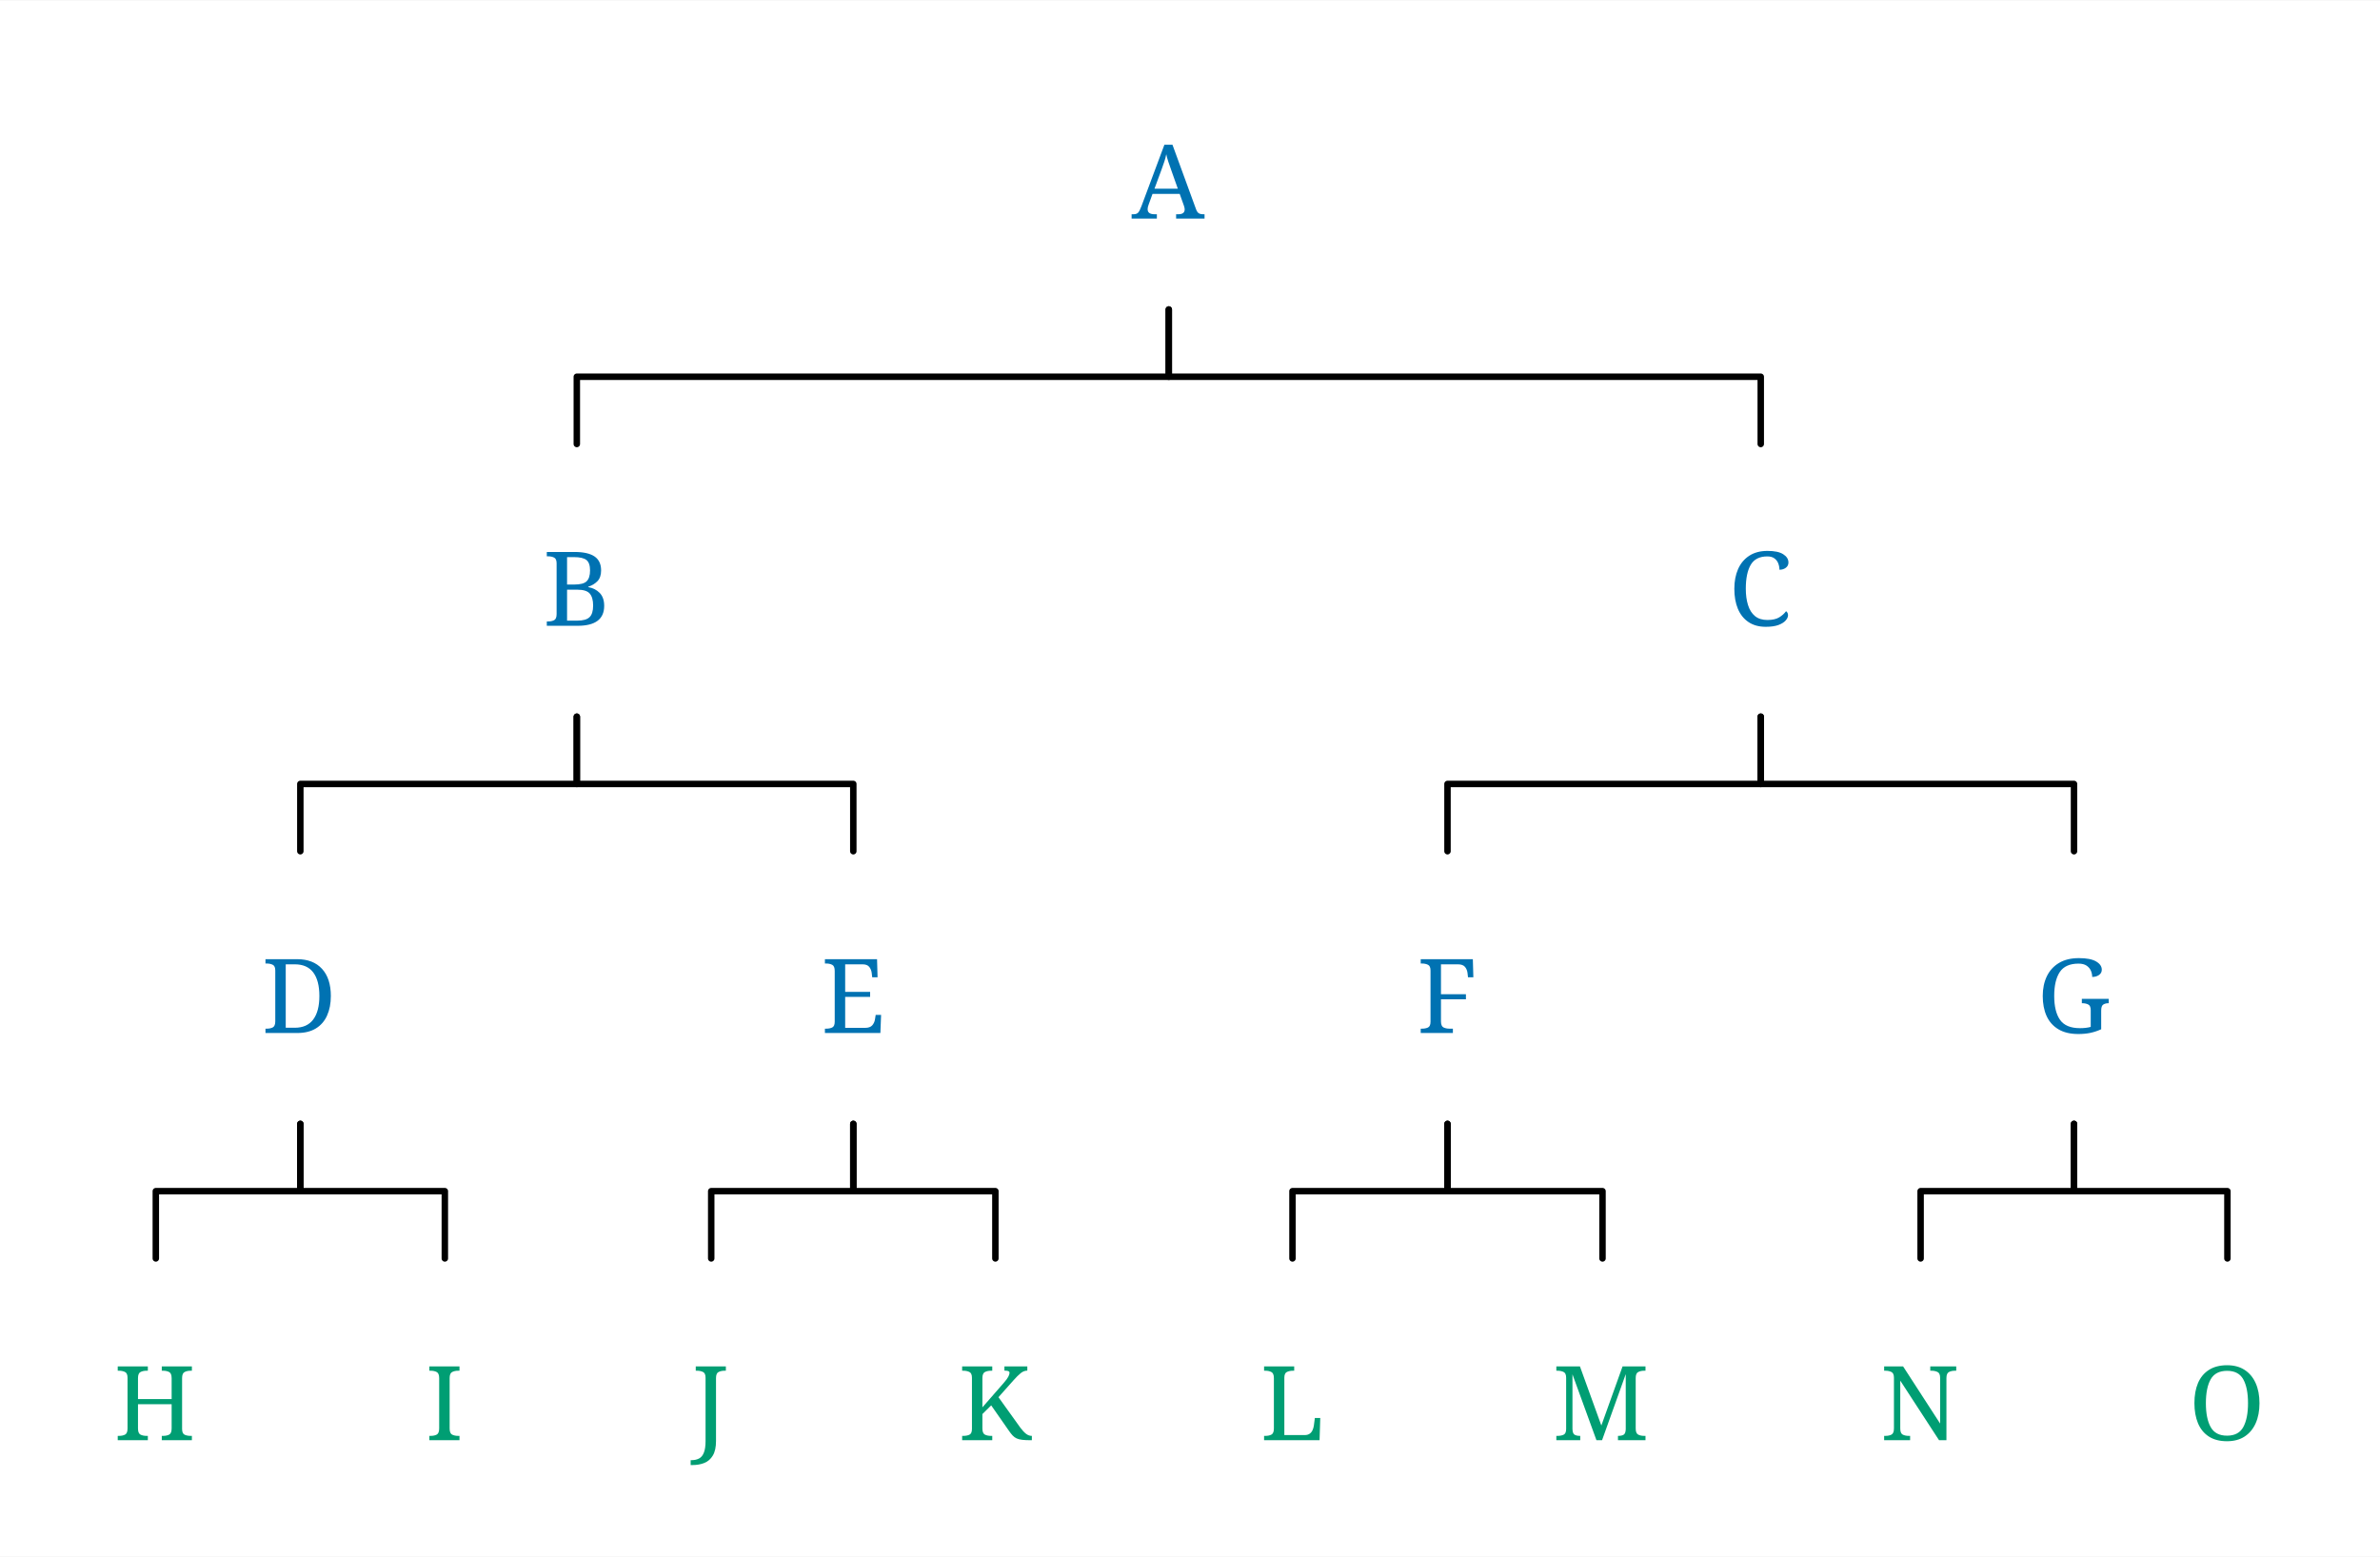
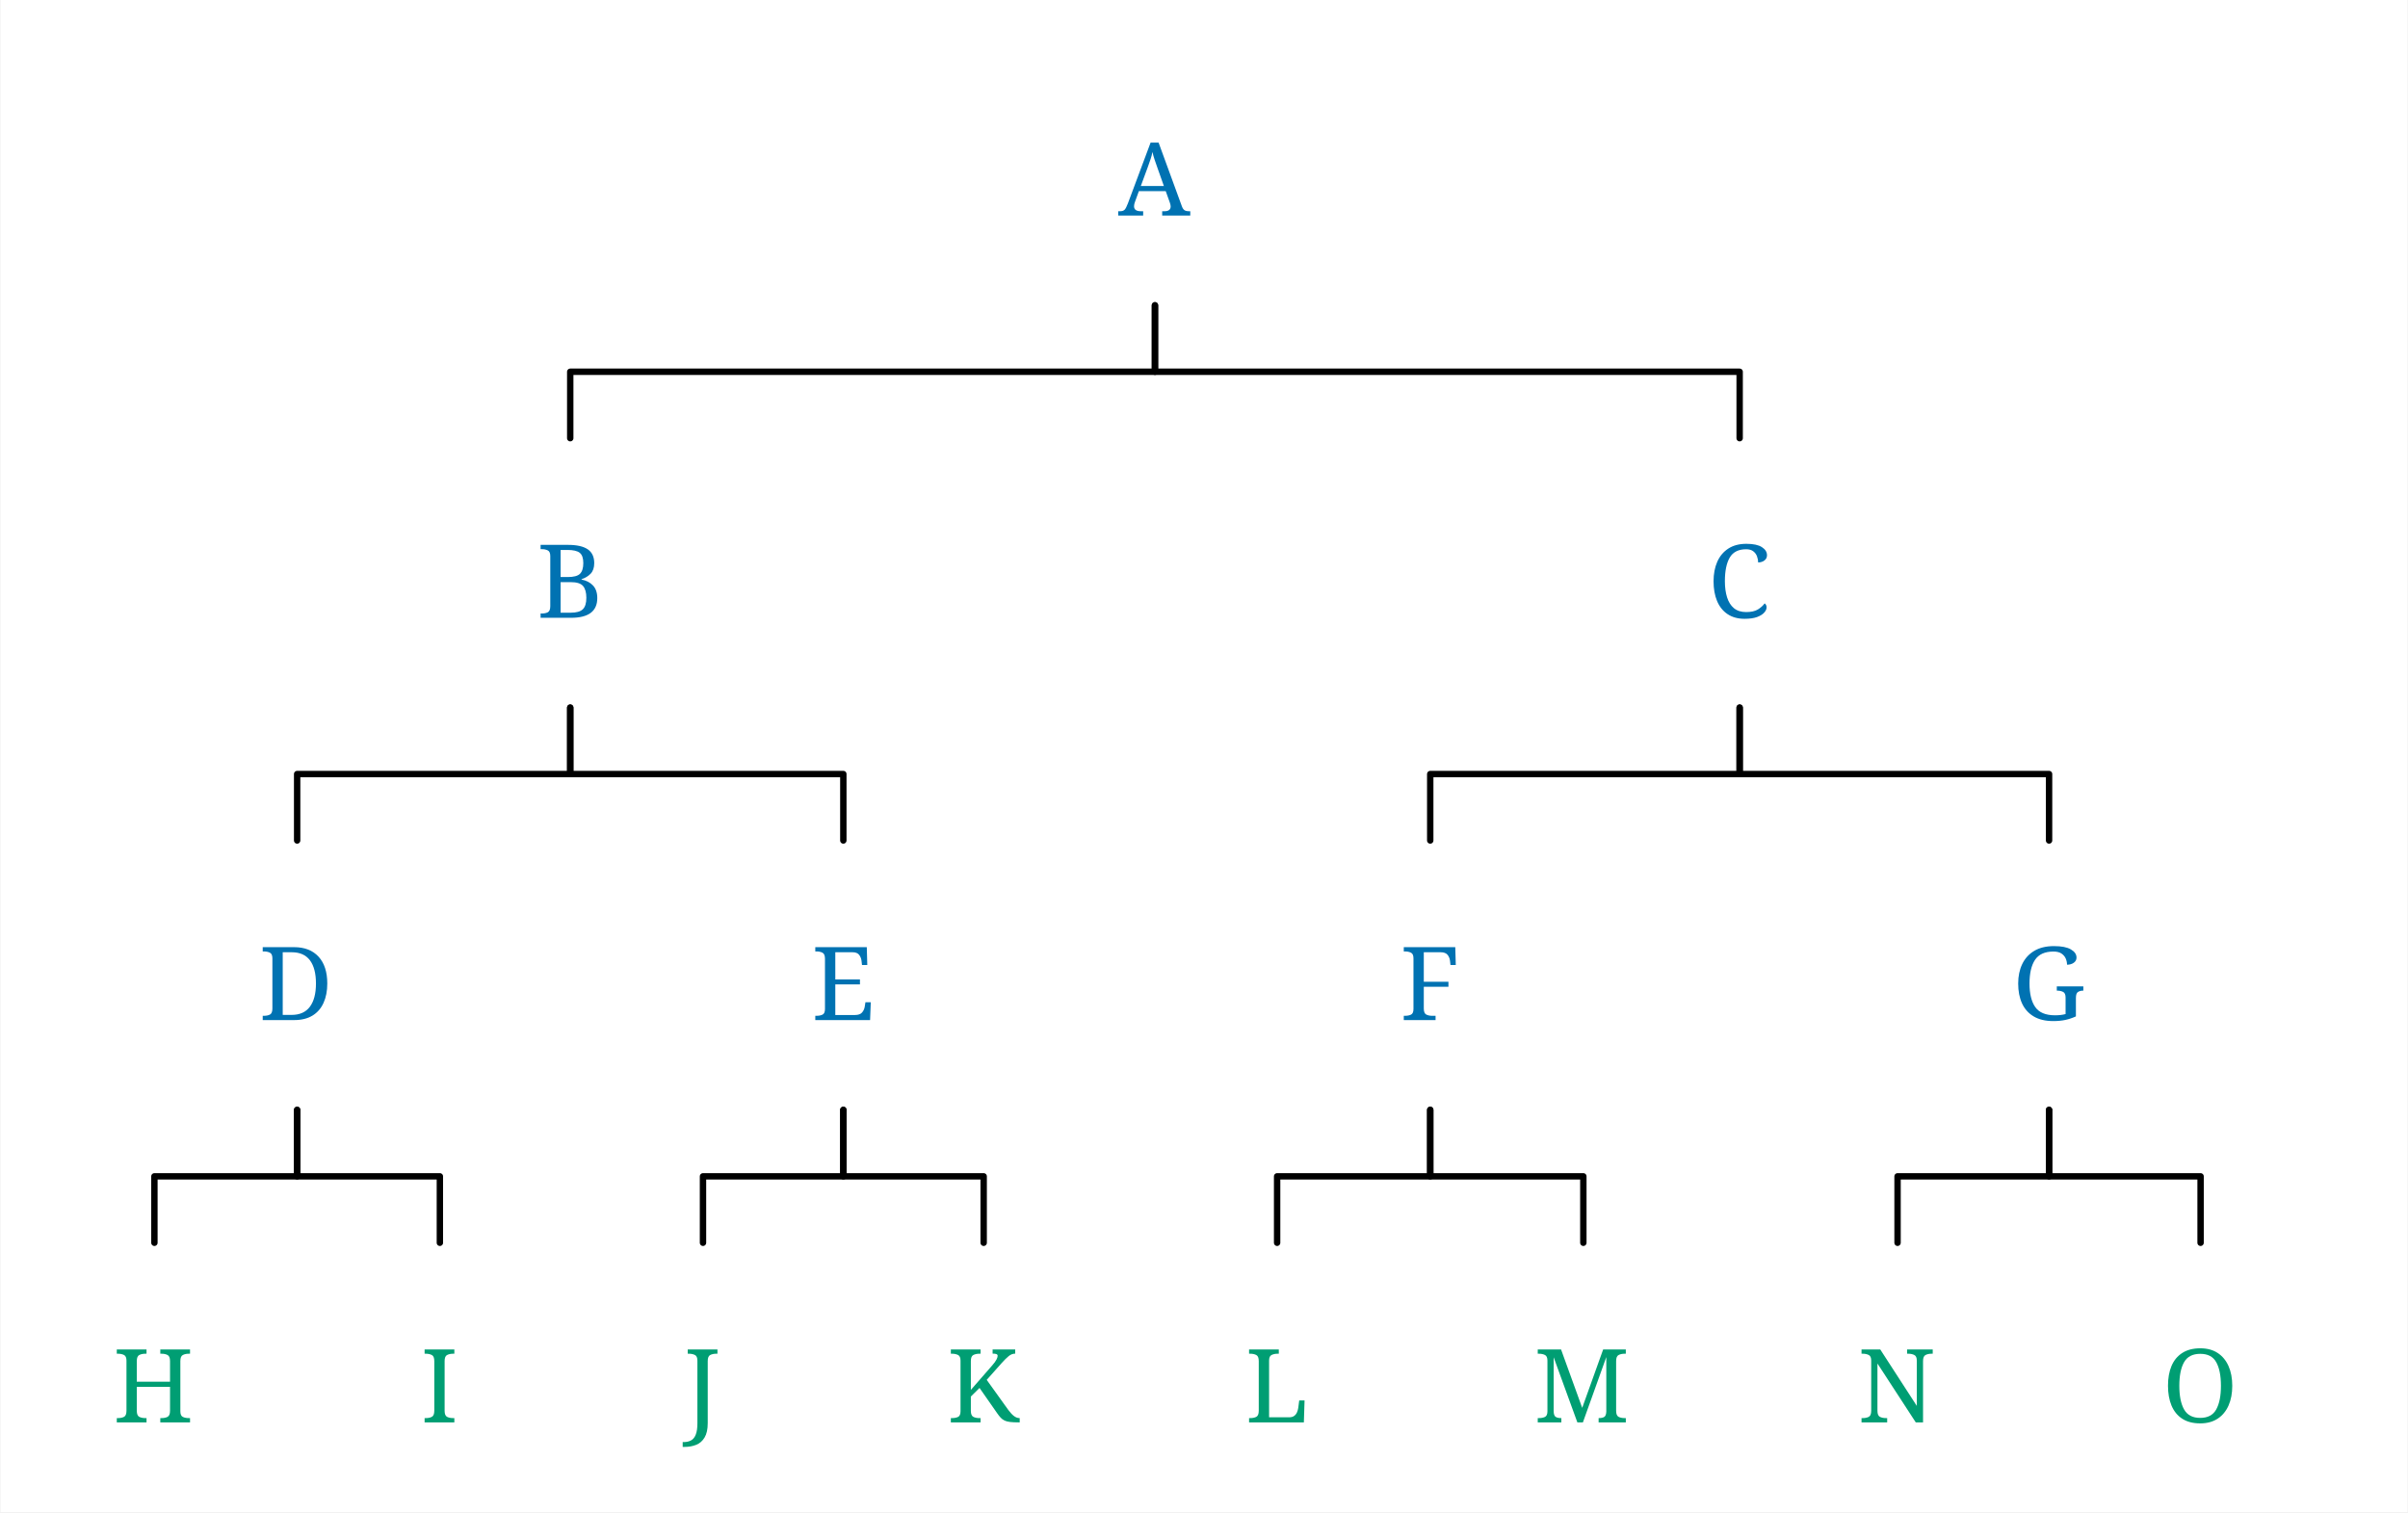
- <svg xmlns="http://www.w3.org/2000/svg" width="718.6" height="470.25" viewBox="-17.6, 0, 736.2, 481.5" version="1.1">
+ <svg xmlns="http://www.w3.org/2000/svg" width="736.2" height="462.375" viewBox="-17.6, 0, 753.8, 473.625" version="1.1">
  <defs>
    <marker id="arrow" markerUnits="userSpaceOnUse" viewBox="0 0 10 10" refX="10" refY="5" markerWidth="17.6" markerHeight="17.6" orient="auto">
      <path d="M 0 0 L 10 5 L 0 10" fill="#CC79A7" />
    </marker>
    <marker id="arrowBackward" markerUnits="userSpaceOnUse" viewBox="0 0 10 10" refX="5" refY="5" markerWidth="17.6" markerHeight="17.6" orient="auto">
      <path d="M 0 0 L 10 5 L 0 10 z" fill="#CC79A7" />
    </marker>
    <marker id="arrowForward" markerUnits="userSpaceOnUse" viewBox="0 0 10 10" refX="5" refY="5" markerWidth="17.6" markerHeight="17.6" orient="auto">
      <path d="M 10 0 L 0 5 L 10 10 z" fill="#CC79A7" />
    </marker>
    <marker id="arrowBothways" markerUnits="userSpaceOnUse" viewBox="0 0 30 10" refX="15" refY="5" markerWidth="52.8" markerHeight="17.6" orient="auto">
      <path d="M 0 5 L 10 0 L 10 5 L 20 5 L 20 0 L 30 5 L 20 10 L 20 5 L 10 5 L 10 10 z" fill="#CC79A7" />
    </marker>
    <pattern id="hatchBlack" x="10" y="10" width="10" height="10" patternUnits="userSpaceOnUse" patternTransform="rotate(45)">
      <line x1="0" y="0" x2="0" y2="10" stroke="black" stroke-width="4" />
    </pattern>
    <pattern id="hatchForNode" x="10" y="10" width="10" height="10" patternUnits="userSpaceOnUse" patternTransform="rotate(45)">
      <line x1="0" y="0" x2="0" y2="10" stroke="#0072B2" stroke-width="4" />
    </pattern>
    <pattern id="hatchForLeaf" x="10" y="10" width="10" height="10" patternUnits="userSpaceOnUse" patternTransform="rotate(45)">
      <line x1="0" y="0" x2="0" y2="10" stroke="#009E73" stroke-width="4" />
    </pattern>
  </defs>
-   <rect x="-17.6" y="0" width="736.2" height="481.5" stroke="none" fill="white" />"
+   <rect x="-17.6" y="0" width="753.8" height="473.625" stroke="none" fill="white" />"
<text white-space="pre" alignment-baseline="text-top" style="fill: #0072B2; storoke-width: 0; font-size: 32px;" x="332.438" y="67.5">
    <tspan x="332.438" y="67.5" style="" text-decoration="" font-family="'Noto Serif', 'Noto Serif JP', OpenMoji, 'OpenMoji Color', 'OpenMoji Black', serif">A</tspan>
  </text>
  <text white-space="pre" alignment-baseline="text-top" style="fill: #0072B2; storoke-width: 0; font-size: 32px;" x="150.325" y="193.5">
    <tspan x="150.325" y="193.5" style="" text-decoration="" font-family="'Noto Serif', 'Noto Serif JP', OpenMoji, 'OpenMoji Color', 'OpenMoji Black', serif">B</tspan>
  </text>
  <text white-space="pre" alignment-baseline="text-top" style="fill: #0072B2; storoke-width: 0; font-size: 32px;" x="63.3" y="319.5">
    <tspan x="63.3" y="319.5" style="" text-decoration="" font-family="'Noto Serif', 'Noto Serif JP', OpenMoji, 'OpenMoji Color', 'OpenMoji Black', serif">D</tspan>
  </text>
  <text white-space="pre" alignment-baseline="text-top" style="fill: #009E73; storoke-width: 0; font-size: 32px;" x="17.6" y="445.5">
    <tspan x="17.6" y="445.5" style="" text-decoration="" font-family="'Noto Serif', 'Noto Serif JP', OpenMoji, 'OpenMoji Color', 'OpenMoji Black', serif">H</tspan>
  </text>
  <text white-space="pre" alignment-baseline="text-top" style="fill: #009E73; storoke-width: 0; font-size: 32px;" x="114.0" y="445.5">
    <tspan x="114.0" y="445.5" style="" text-decoration="" font-family="'Noto Serif', 'Noto Serif JP', OpenMoji, 'OpenMoji Color', 'OpenMoji Black', serif">I</tspan>
  </text>
  <text white-space="pre" alignment-baseline="text-top" style="fill: #0072B2; storoke-width: 0; font-size: 32px;" x="236.35" y="319.5">
    <tspan x="236.35" y="319.5" style="" text-decoration="" font-family="'Noto Serif', 'Noto Serif JP', OpenMoji, 'OpenMoji Color', 'OpenMoji Black', serif">E</tspan>
  </text>
  <text white-space="pre" alignment-baseline="text-top" style="fill: #009E73; storoke-width: 0; font-size: 32px;" x="196.4" y="445.5">
    <tspan x="196.4" y="445.5" style="" text-decoration="" font-family="'Noto Serif', 'Noto Serif JP', OpenMoji, 'OpenMoji Color', 'OpenMoji Black', serif">J</tspan>
  </text>
  <text white-space="pre" alignment-baseline="text-top" style="fill: #009E73; storoke-width: 0; font-size: 32px;" x="278.8" y="445.5">
    <tspan x="278.8" y="445.5" style="" text-decoration="" font-family="'Noto Serif', 'Noto Serif JP', OpenMoji, 'OpenMoji Color', 'OpenMoji Black', serif">K</tspan>
  </text>
  <text white-space="pre" alignment-baseline="text-top" style="fill: #0072B2; storoke-width: 0; font-size: 32px;" x="517.05" y="193.5">
    <tspan x="517.05" y="193.5" style="" text-decoration="" font-family="'Noto Serif', 'Noto Serif JP', OpenMoji, 'OpenMoji Color', 'OpenMoji Black', serif">C</tspan>
  </text>
  <text white-space="pre" alignment-baseline="text-top" style="fill: #0072B2; storoke-width: 0; font-size: 32px;" x="420.65" y="319.5">
    <tspan x="420.65" y="319.5" style="" text-decoration="" font-family="'Noto Serif', 'Noto Serif JP', OpenMoji, 'OpenMoji Color', 'OpenMoji Black', serif">F</tspan>
  </text>
  <text white-space="pre" alignment-baseline="text-top" style="fill: #009E73; storoke-width: 0; font-size: 32px;" x="372.2" y="445.5">
    <tspan x="372.2" y="445.5" style="" text-decoration="" font-family="'Noto Serif', 'Noto Serif JP', OpenMoji, 'OpenMoji Color', 'OpenMoji Black', serif">L</tspan>
  </text>
  <text white-space="pre" alignment-baseline="text-top" style="fill: #009E73; storoke-width: 0; font-size: 32px;" x="462.6" y="445.5">
    <tspan x="462.6" y="445.5" style="" text-decoration="" font-family="'Noto Serif', 'Noto Serif JP', OpenMoji, 'OpenMoji Color', 'OpenMoji Black', serif">M</tspan>
  </text>
  <text white-space="pre" alignment-baseline="text-top" style="fill: #0072B2; storoke-width: 0; font-size: 32px;" x="612.45" y="319.5">
    <tspan x="612.45" y="319.5" style="" text-decoration="" font-family="'Noto Serif', 'Noto Serif JP', OpenMoji, 'OpenMoji Color', 'OpenMoji Black', serif">G</tspan>
  </text>
  <text white-space="pre" alignment-baseline="text-top" style="fill: #009E73; storoke-width: 0; font-size: 32px;" x="564" y="445.5">
    <tspan x="564" y="445.5" style="" text-decoration="" font-family="'Noto Serif', 'Noto Serif JP', OpenMoji, 'OpenMoji Color', 'OpenMoji Black', serif">N</tspan>
  </text>
  <text white-space="pre" alignment-baseline="text-top" style="fill: #009E73; storoke-width: 0; font-size: 32px;" x="659.4" y="445.5">
    <tspan x="659.4" y="445.5" style="" text-decoration="" font-family="'Noto Serif', 'Noto Serif JP', OpenMoji, 'OpenMoji Color', 'OpenMoji Black', serif">O</tspan>
  </text>
  <polyline style="stroke:black; stroke-width:2; fill:none; stroke-linejoin:round; stroke-linecap:round;" points="160.825 137.25 160.825 116.438 343.938 116.438 343.938 95.625" />
  <polyline style="stroke:black; stroke-width:2; fill:none; stroke-linejoin:round; stroke-linecap:round;" points="527.05 137.25 527.05 116.438 343.938 116.438 343.938 95.625" />
  <polyline style="stroke:black; stroke-width:2; fill:none; stroke-linejoin:round; stroke-linecap:round;" points="75.3 263.25 75.3 242.438 160.825 242.438 160.825 221.625" />
  <polyline style="stroke:black; stroke-width:2; fill:none; stroke-linejoin:round; stroke-linecap:round;" points="246.35 263.25 246.35 242.438 160.825 242.438 160.825 221.625" />
  <polyline style="stroke:black; stroke-width:2; fill:none; stroke-linejoin:round; stroke-linecap:round;" points="30.6 389.25 30.6 368.438 75.3 368.438 75.3 347.625" />
  <polyline style="stroke:black; stroke-width:2; fill:none; stroke-linejoin:round; stroke-linecap:round;" points="120.0 389.25 120.0 368.438 75.3 368.438 75.3 347.625" />
  <polyline style="stroke:black; stroke-width:2; fill:none; stroke-linejoin:round; stroke-linecap:round;" points="202.4 389.25 202.4 368.438 246.35 368.438 246.35 347.625" />
  <polyline style="stroke:black; stroke-width:2; fill:none; stroke-linejoin:round; stroke-linecap:round;" points="290.3 389.25 290.3 368.438 246.35 368.438 246.35 347.625" />
  <polyline style="stroke:black; stroke-width:2; fill:none; stroke-linejoin:round; stroke-linecap:round;" points="430.15 263.25 430.15 242.438 527.05 242.438 527.05 221.625" />
  <polyline style="stroke:black; stroke-width:2; fill:none; stroke-linejoin:round; stroke-linecap:round;" points="623.95 263.25 623.95 242.438 527.05 242.438 527.05 221.625" />
  <polyline style="stroke:black; stroke-width:2; fill:none; stroke-linejoin:round; stroke-linecap:round;" points="382.2 389.25 382.2 368.438 430.15 368.438 430.15 347.625" />
  <polyline style="stroke:black; stroke-width:2; fill:none; stroke-linejoin:round; stroke-linecap:round;" points="478.1 389.25 478.1 368.438 430.15 368.438 430.15 347.625" />
  <polyline style="stroke:black; stroke-width:2; fill:none; stroke-linejoin:round; stroke-linecap:round;" points="576.5 389.25 576.5 368.438 623.95 368.438 623.95 347.625" />
  <polyline style="stroke:black; stroke-width:2; fill:none; stroke-linejoin:round; stroke-linecap:round;" points="671.4 389.25 671.4 368.438 623.95 368.438 623.95 347.625" />
</svg>
